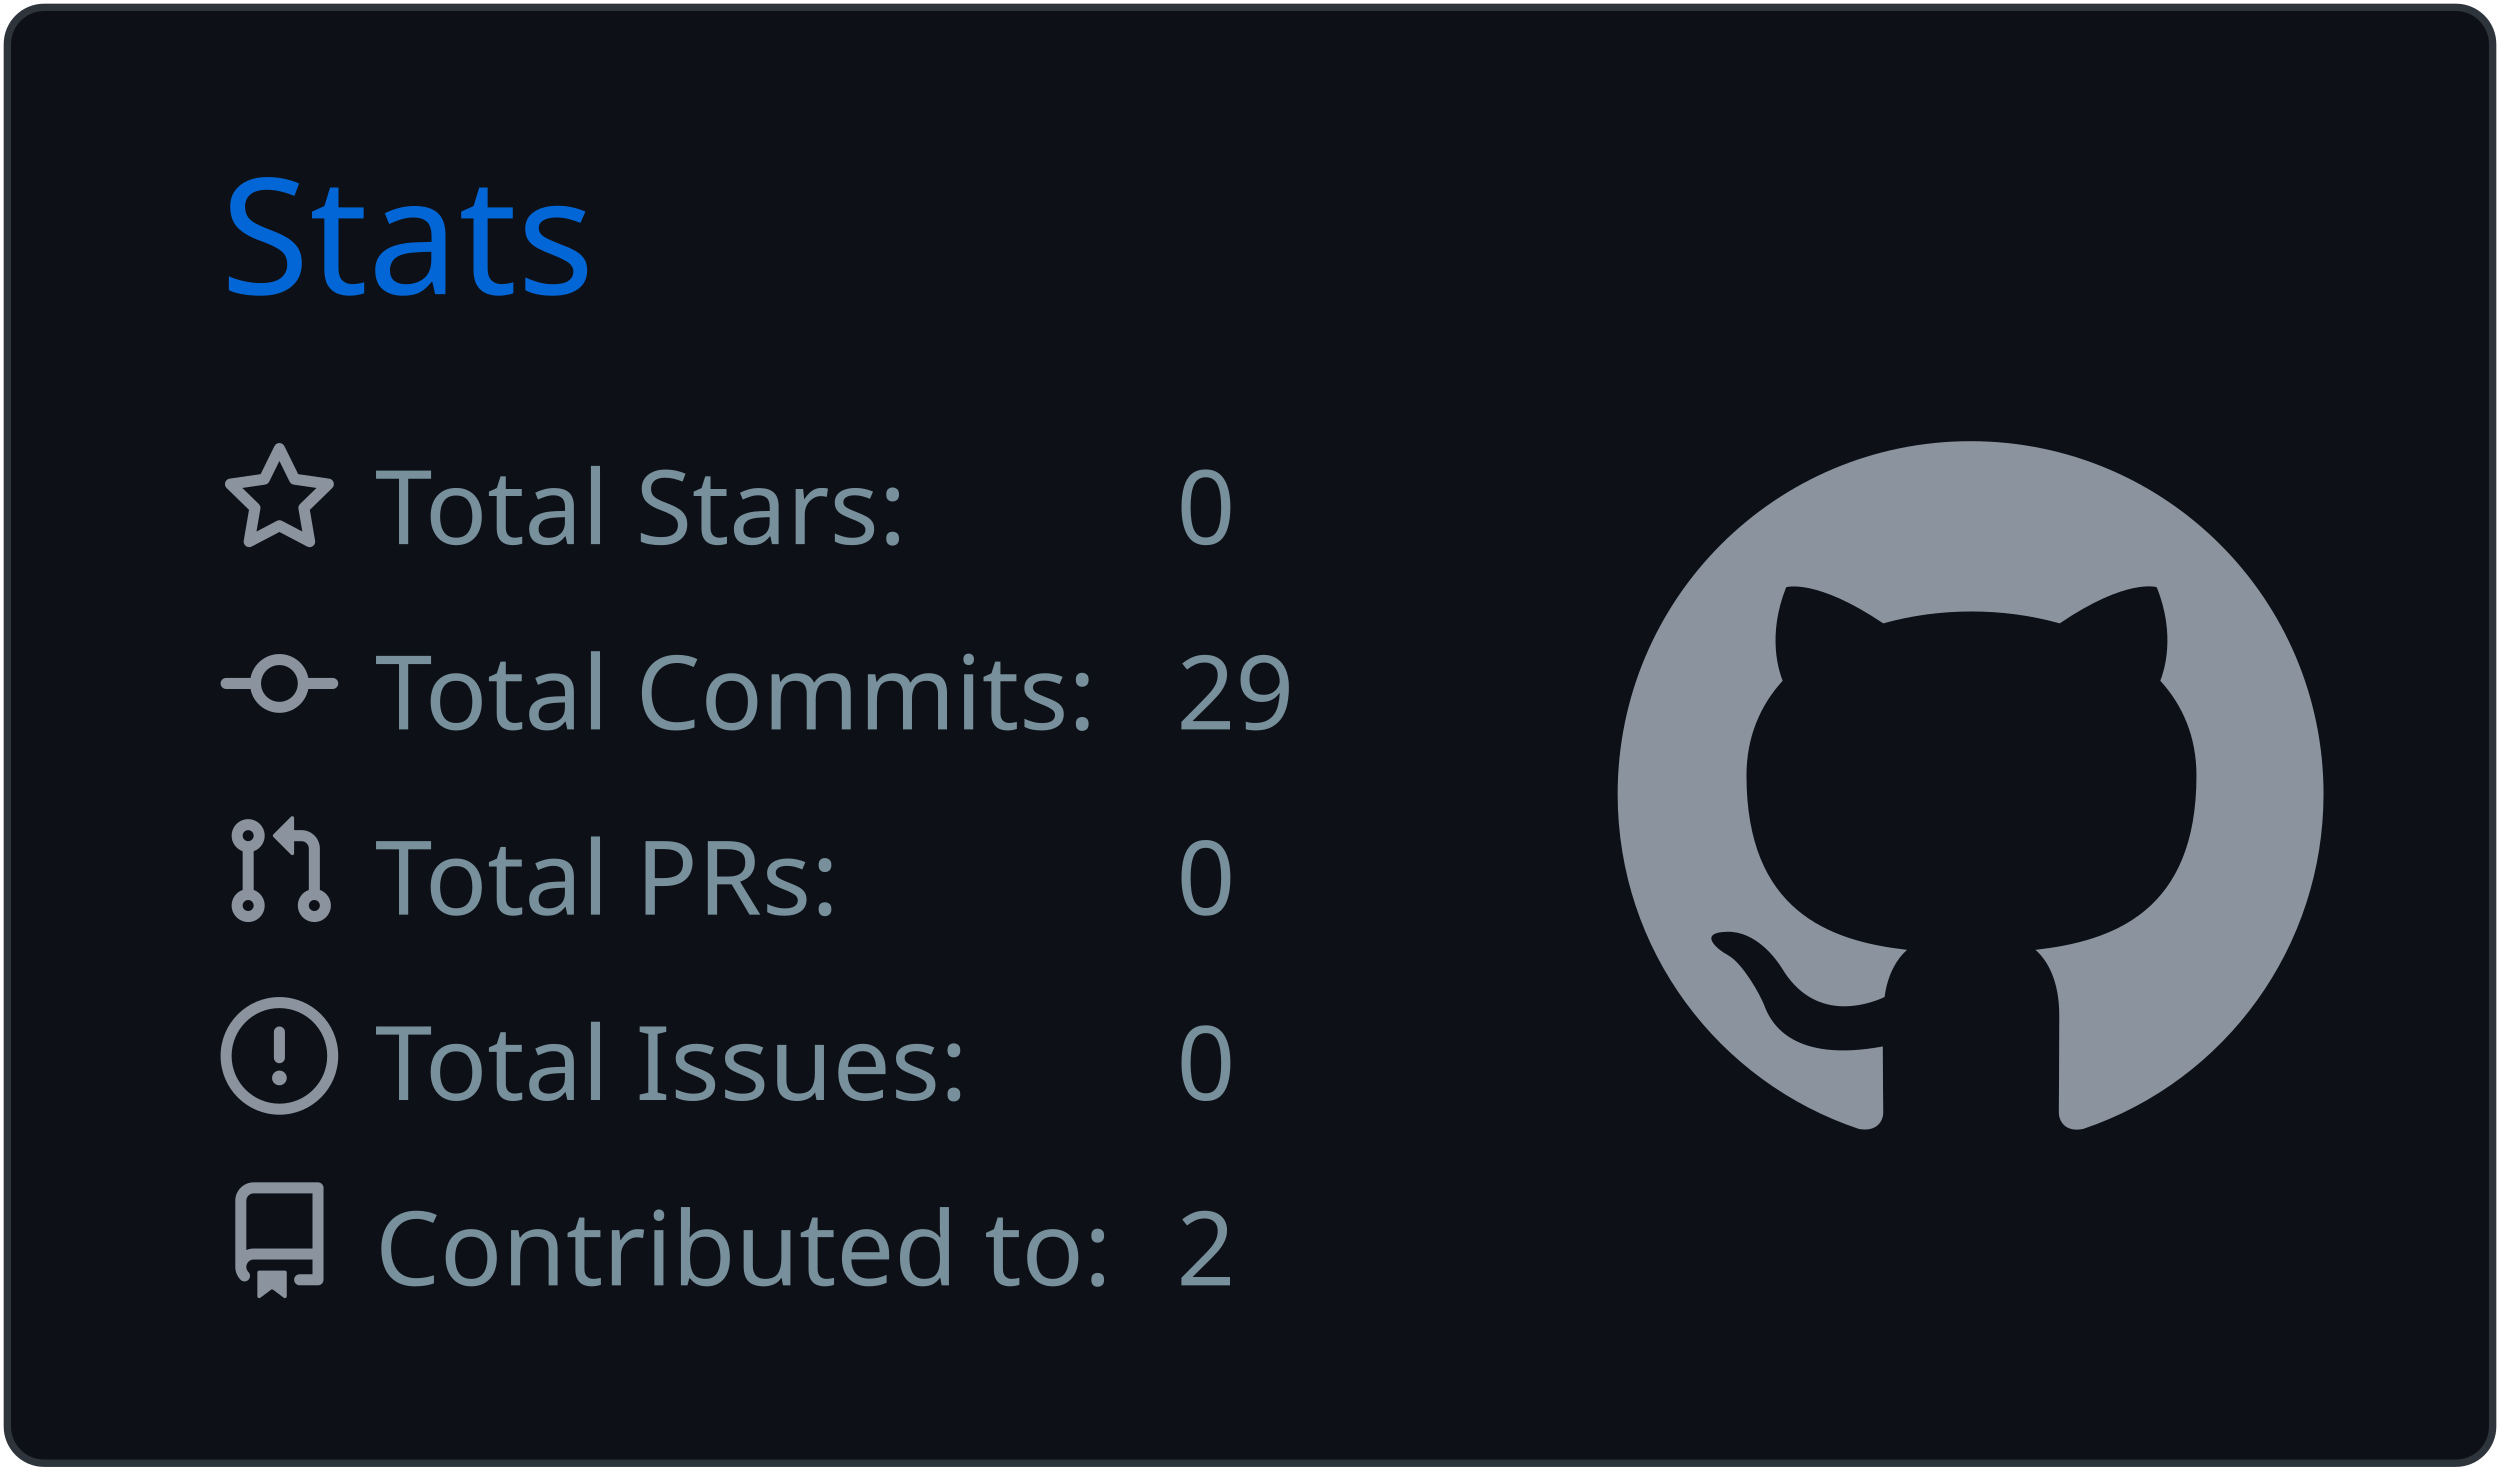
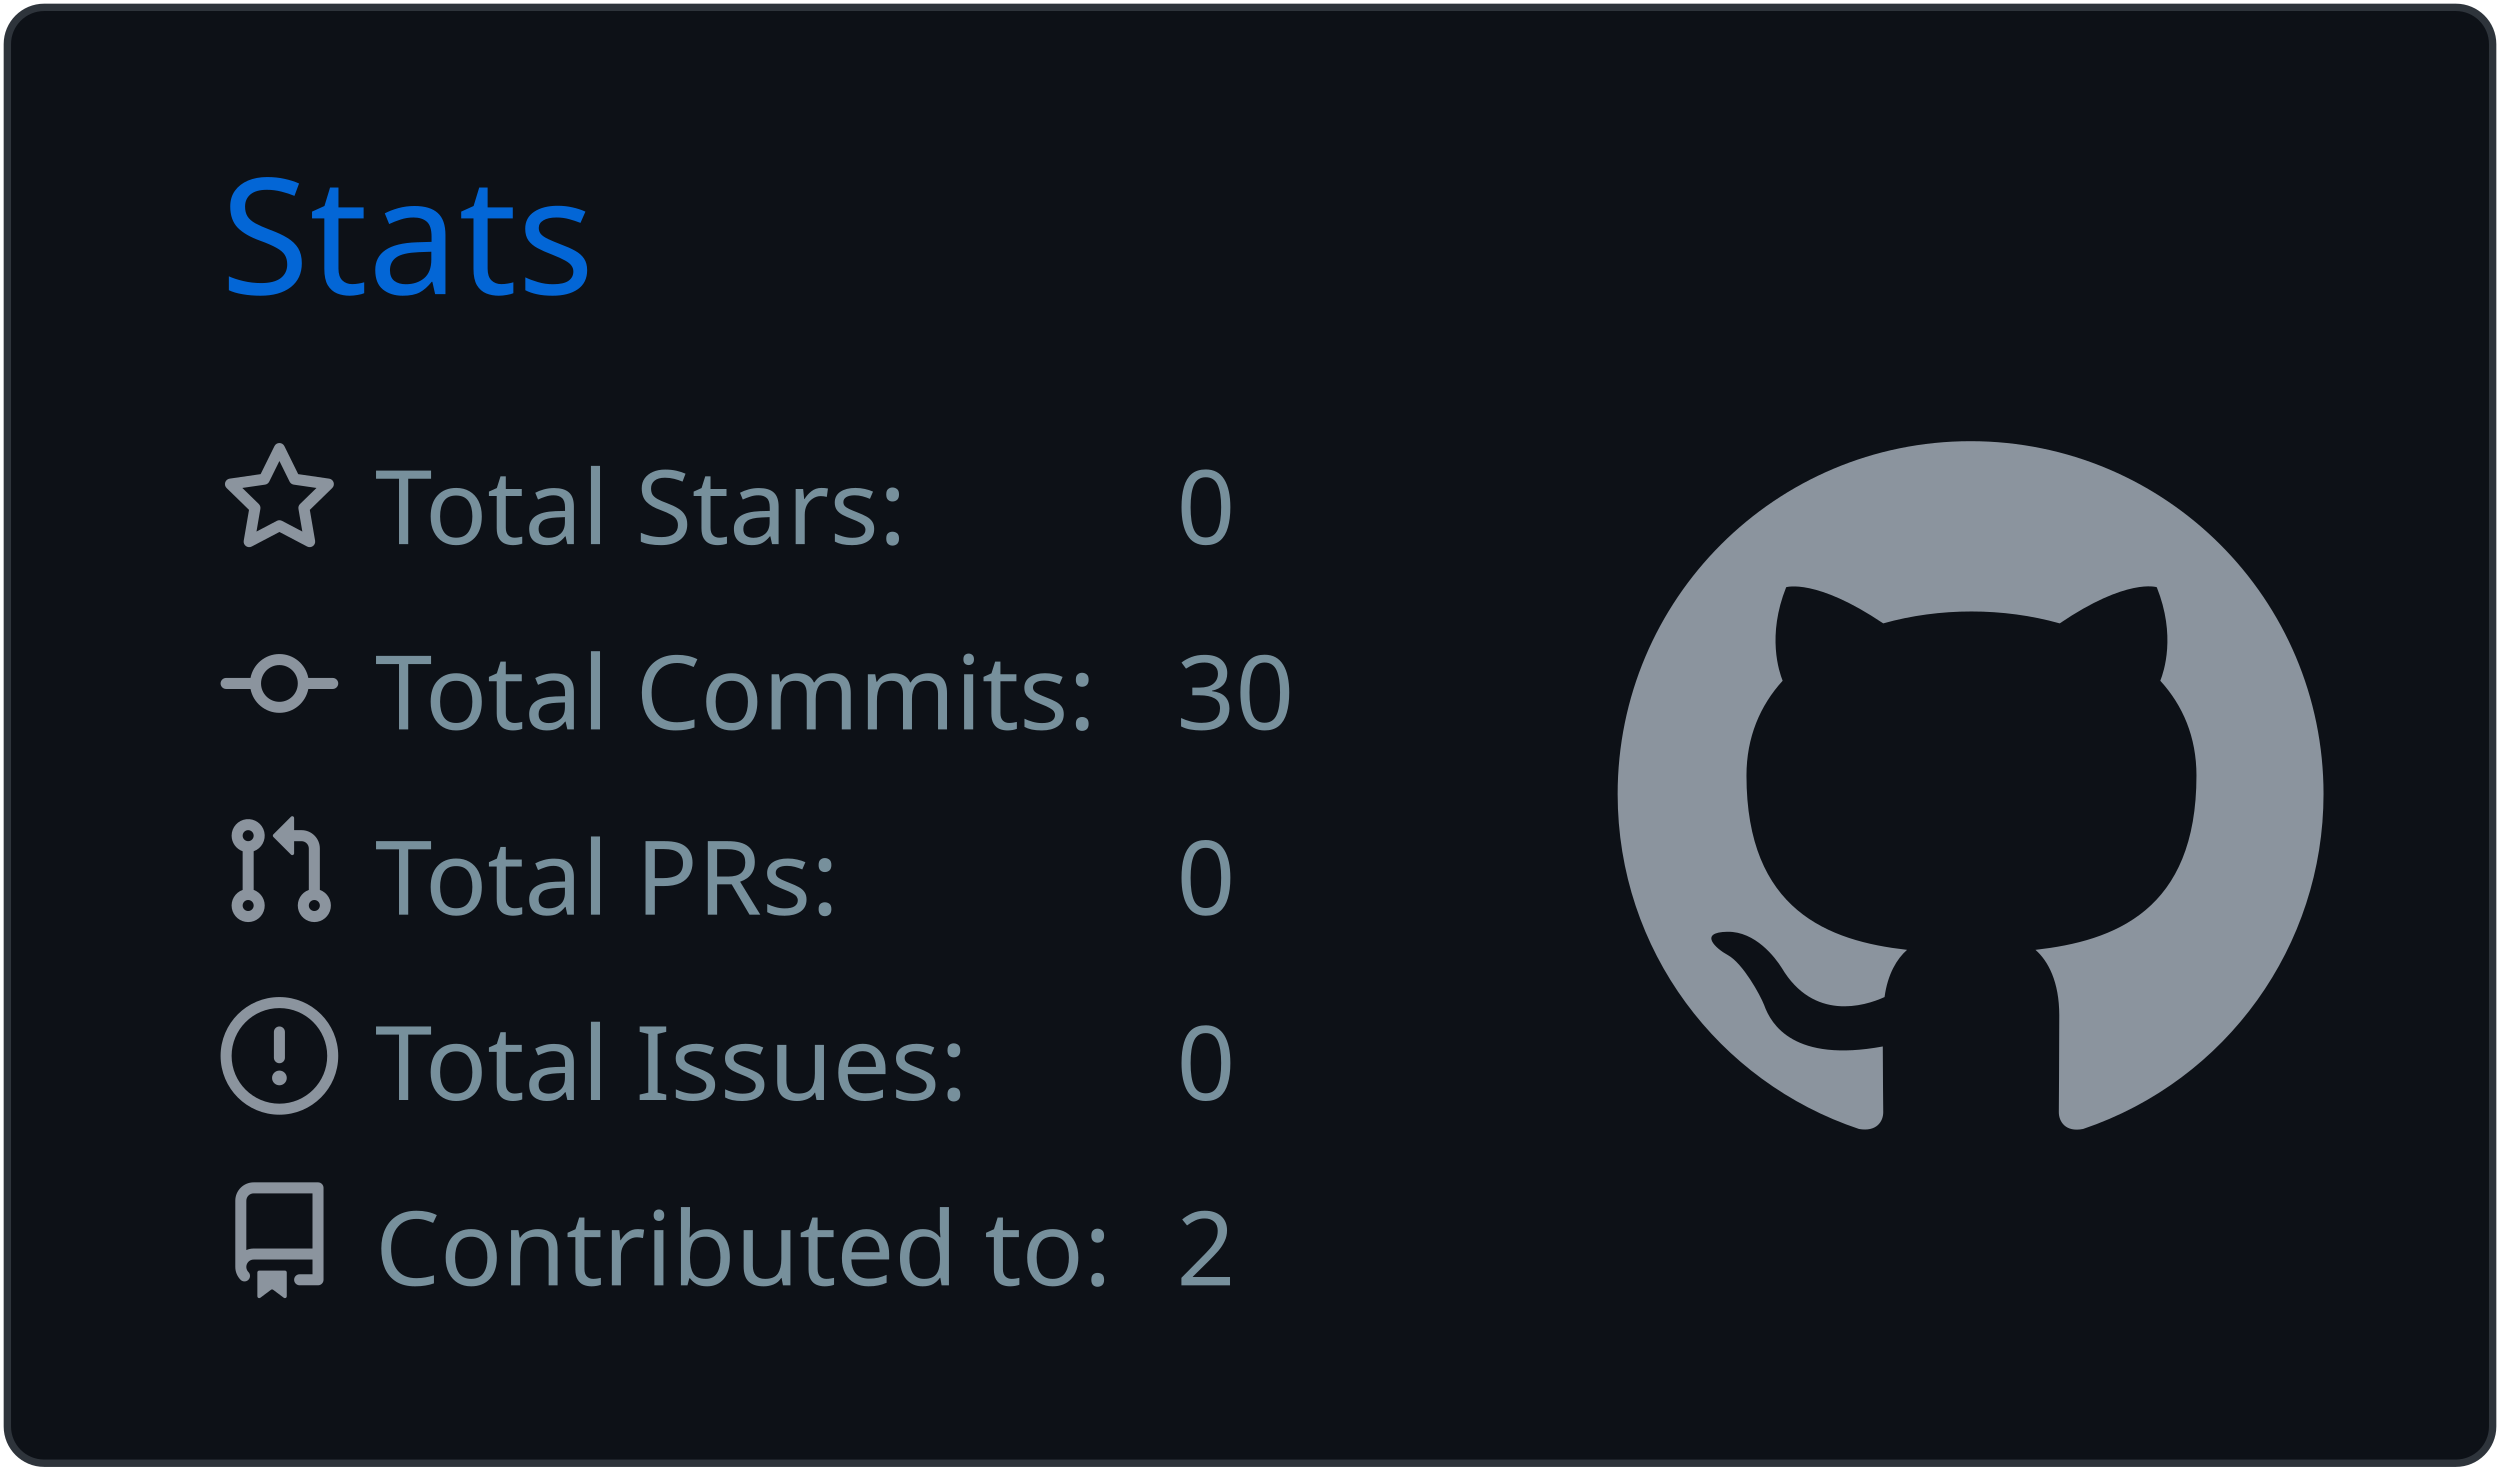
<svg xmlns="http://www.w3.org/2000/svg" width="340" height="200" viewBox="0 0 340 200">
  <style>* {
          font-family: 'Segoe UI', Ubuntu, "Helvetica Neue", Sans-Serif
        }</style>
  <g class="gpsc-root">
    <rect x="1" y="1" rx="5" ry="5" height="99%" width="99.412%" stroke="#2e343b" stroke-width="1" fill="#0d1117" stroke-opacity="1" />
    <text x="30" y="40" class="gpsc-item" style="--gpsc-i: 0; font-size: 22px; fill: #0366d6;">Stats</text>
    <g transform="translate(0,40)">
      <g transform="translate(30,20)">
        <g class="gpsc-item" style="--gpsc-i: 0;">
          <g transform="translate(0,0)" width="14" height="14" fill="#8b949e">
            <path fill-rule="evenodd" d="M8 .25a.75.75 0 01.673.418l1.882 3.815 4.21.612a.75.75 0 01.416 1.279l-3.046 2.97.719 4.192a.75.75 0 01-1.088.791L8 12.347l-3.766 1.98a.75.75 0 01-1.088-.79l.72-4.194L.818 6.374a.75.75 0 01.416-1.28l4.21-.611L7.327.668A.75.75 0 018 .25zm0 2.445L6.615 5.5a.75.75 0 01-.564.41l-3.097.45 2.24 2.184a.75.75 0 01.216.664l-.528 3.084 2.769-1.456a.75.75 0 01.698 0l2.77 1.456-.53-3.084a.75.75 0 01.216-.664l2.24-2.183-3.096-.45a.75.75 0 01-.564-.41L8 2.694v.001z" />
          </g>
        </g>
        <g class="gpsc-item" style="--gpsc-i: 1;">
          <g transform="translate(0,25.2)" width="14" height="14" fill="#8b949e">
            <path fill-rule="evenodd" d="M10.5 7.75a2.5 2.5 0 11-5 0 2.5 2.5 0 015 0zm1.43.75a4.002 4.002 0 01-7.86 0H.75a.75.75 0 110-1.5h3.32a4.001 4.001 0 017.86 0h3.32a.75.75 0 110 1.5h-3.32z" />
          </g>
        </g>
        <g class="gpsc-item" style="--gpsc-i: 2;">
          <g transform="translate(0,50.4)" width="14" height="14" fill="#8b949e">
            <path fill-rule="evenodd" d="M7.177 3.073L9.573.677A.25.25 0 0110 .854v4.792a.25.25 0 01-.427.177L7.177 3.427a.25.25 0 010-.354zM3.75 2.5a.75.75 0 100 1.5.75.75 0 000-1.5zm-2.25.75a2.25 2.25 0 113 2.122v5.256a2.251 2.251 0 11-1.5 0V5.372A2.25 2.25 0 011.5 3.25zM11 2.5h-1V4h1a1 1 0 011 1v5.628a2.251 2.251 0 101.5 0V5A2.5 2.5 0 0011 2.5zm1 10.25a.75.75 0 111.5 0 .75.75 0 01-1.5 0zM3.75 12a.75.75 0 100 1.5.75.75 0 000-1.5z" />
          </g>
        </g>
        <g class="gpsc-item" style="--gpsc-i: 3;">
          <g transform="translate(0,75.6)" width="14" height="14" fill="#8b949e">
            <path fill-rule="evenodd" d="M8 1.5a6.5 6.5 0 100 13 6.5 6.5 0 000-13zM0 8a8 8 0 1116 0A8 8 0 010 8zm9 3a1 1 0 11-2 0 1 1 0 012 0zm-.25-6.25a.75.75 0 00-1.5 0v3.5a.75.75 0 001.5 0v-3.5z" />
          </g>
        </g>
        <g class="gpsc-item" style="--gpsc-i: 4;">
          <g transform="translate(0,100.8)" width="14" height="14" fill="#8b949e">
            <path fill-rule="evenodd" d="M2 2.5A2.5 2.5 0 014.5 0h8.75a.75.75 0 01.75.75v12.5a.75.75 0 01-.75.75h-2.5a.75.75 0 110-1.5h1.75v-2h-8a1 1 0 00-.714 1.7.75.75 0 01-1.072 1.05A2.495 2.495 0 012 11.5v-9zm10.5-1V9h-8c-.356 0-.694.074-1 .208V2.5a1 1 0 011-1h8zM5 12.25v3.25a.25.25 0 00.4.2l1.45-1.087a.25.25 0 01.3 0L8.6 15.7a.25.25 0 00.4-.2v-3.25a.25.25 0 00-.25-.25h-3.5a.25.25 0 00-.25.25z" />
          </g>
        </g>
        <text x="21" y="14" class="gpsc-item" style="--gpsc-i: 0; fill: #77909c; font-size: 14px;">Total Stars:</text>
        <text x="21" y="39.2" class="gpsc-item" style="--gpsc-i: 1; fill: #77909c; font-size: 14px;">Total Commits:</text>
        <text x="21" y="64.4" class="gpsc-item" style="--gpsc-i: 2; fill: #77909c; font-size: 14px;">Total PRs:</text>
        <text x="21" y="89.6" class="gpsc-item" style="--gpsc-i: 3; fill: #77909c; font-size: 14px;">Total Issues:</text>
        <text x="21" y="114.8" class="gpsc-item" style="--gpsc-i: 4; fill: #77909c; font-size: 14px;">Contributed to:</text>
        <text x="130" y="14" class="gpsc-item" style="--gpsc-i: 0; fill: #77909c; font-size: 14px;">0</text>
-         <text x="130" y="39.2" class="gpsc-item" style="--gpsc-i: 1; fill: #77909c; font-size: 14px;">29</text>
+         <text x="130" y="39.2" class="gpsc-item" style="--gpsc-i: 1; fill: #77909c; font-size: 14px;">30</text>
        <text x="130" y="64.4" class="gpsc-item" style="--gpsc-i: 2; fill: #77909c; font-size: 14px;">0</text>
        <text x="130" y="89.6" class="gpsc-item" style="--gpsc-i: 3; fill: #77909c; font-size: 14px;">0</text>
        <text x="130" y="114.8" class="gpsc-item" style="--gpsc-i: 4; fill: #77909c; font-size: 14px;">2</text>
      </g>
      <g transform="translate(220,20)">
        <g transform="scale(6)" style="fill: #8b949e;">
          <path fill-rule="evenodd" d="M8 0C3.58 0 0 3.58 0 8c0 3.54 2.29 6.53 5.47 7.59.4.07.55-.17.55-.38 0-.19-.01-.82-.01-1.49-2.01.37-2.53-.49-2.69-.94-.09-.23-.48-.94-.82-1.13-.28-.15-.68-.52-.01-.53.63-.01 1.08.58 1.23.82.72 1.21 1.87.87 2.33.66.07-.52.28-.87.51-1.07-1.78-.2-3.64-.89-3.64-3.95 0-.87.31-1.59.82-2.15-.08-.2-.36-1.02.08-2.12 0 0 .67-.21 2.2.82.64-.18 1.32-.27 2-.27.68 0 1.36.09 2 .27 1.53-1.04 2.2-.82 2.2-.82.44 1.1.16 1.92.08 2.12.51.56.82 1.27.82 2.15 0 3.07-1.87 3.75-3.65 3.95.29.25.54.73.54 1.48 0 1.07-.01 1.93-.01 2.2 0 .21.15.46.55.38A8.013 8.013 0 0016 8c0-4.42-3.58-8-8-8z" />
        </g>
      </g>
    </g>
  </g>
</svg>
